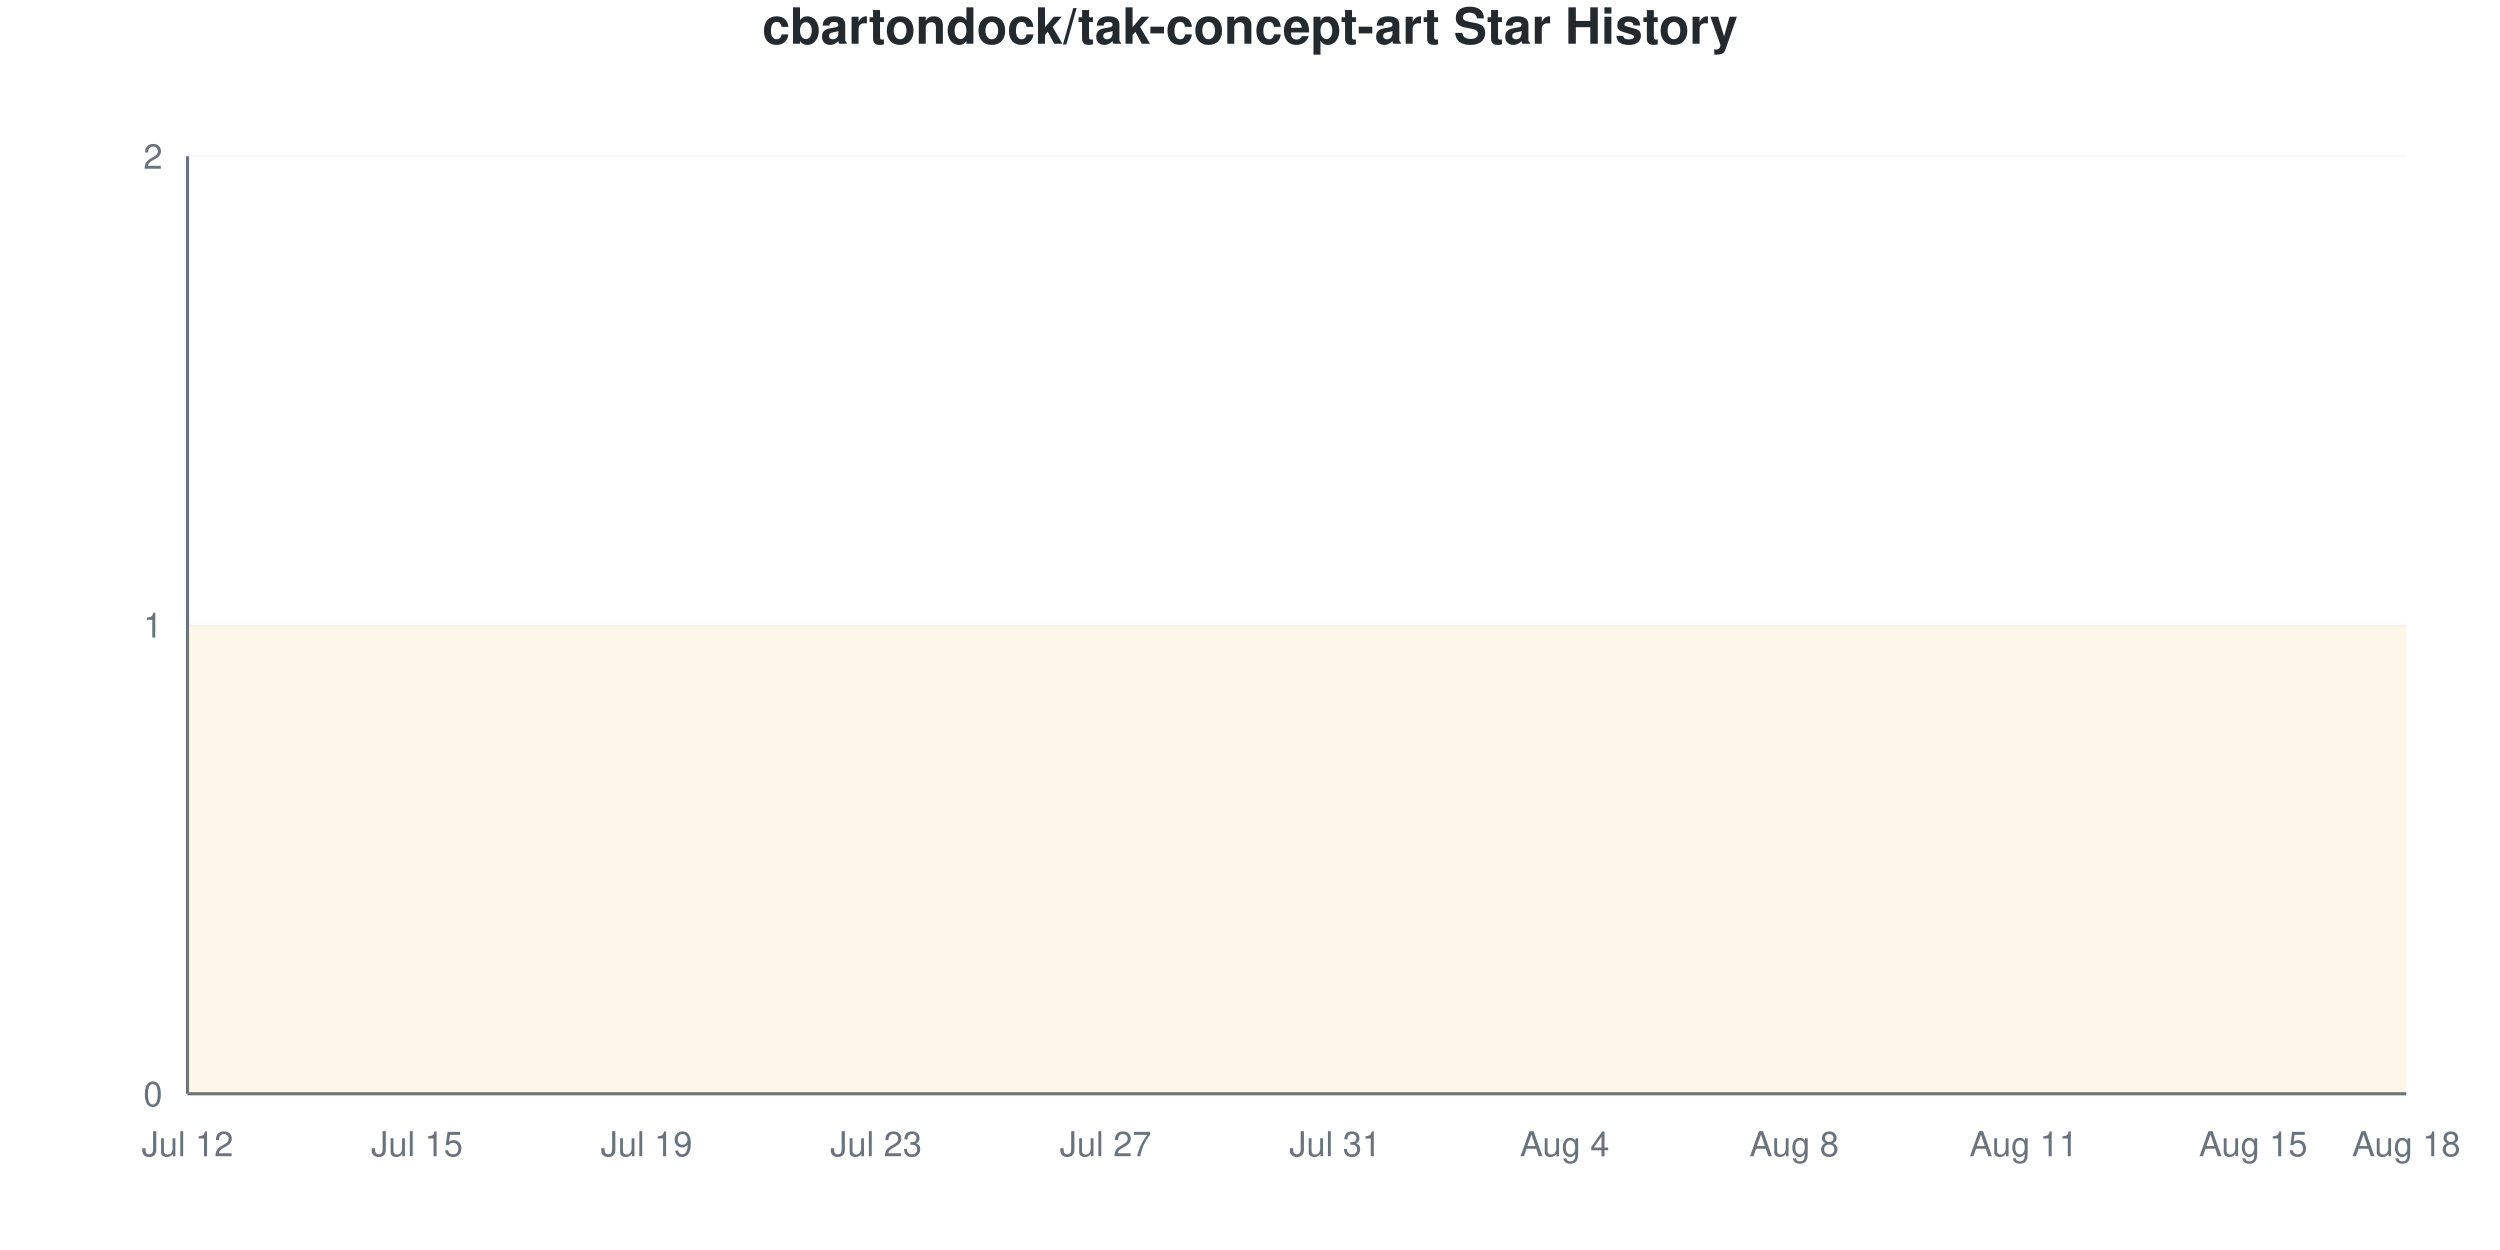
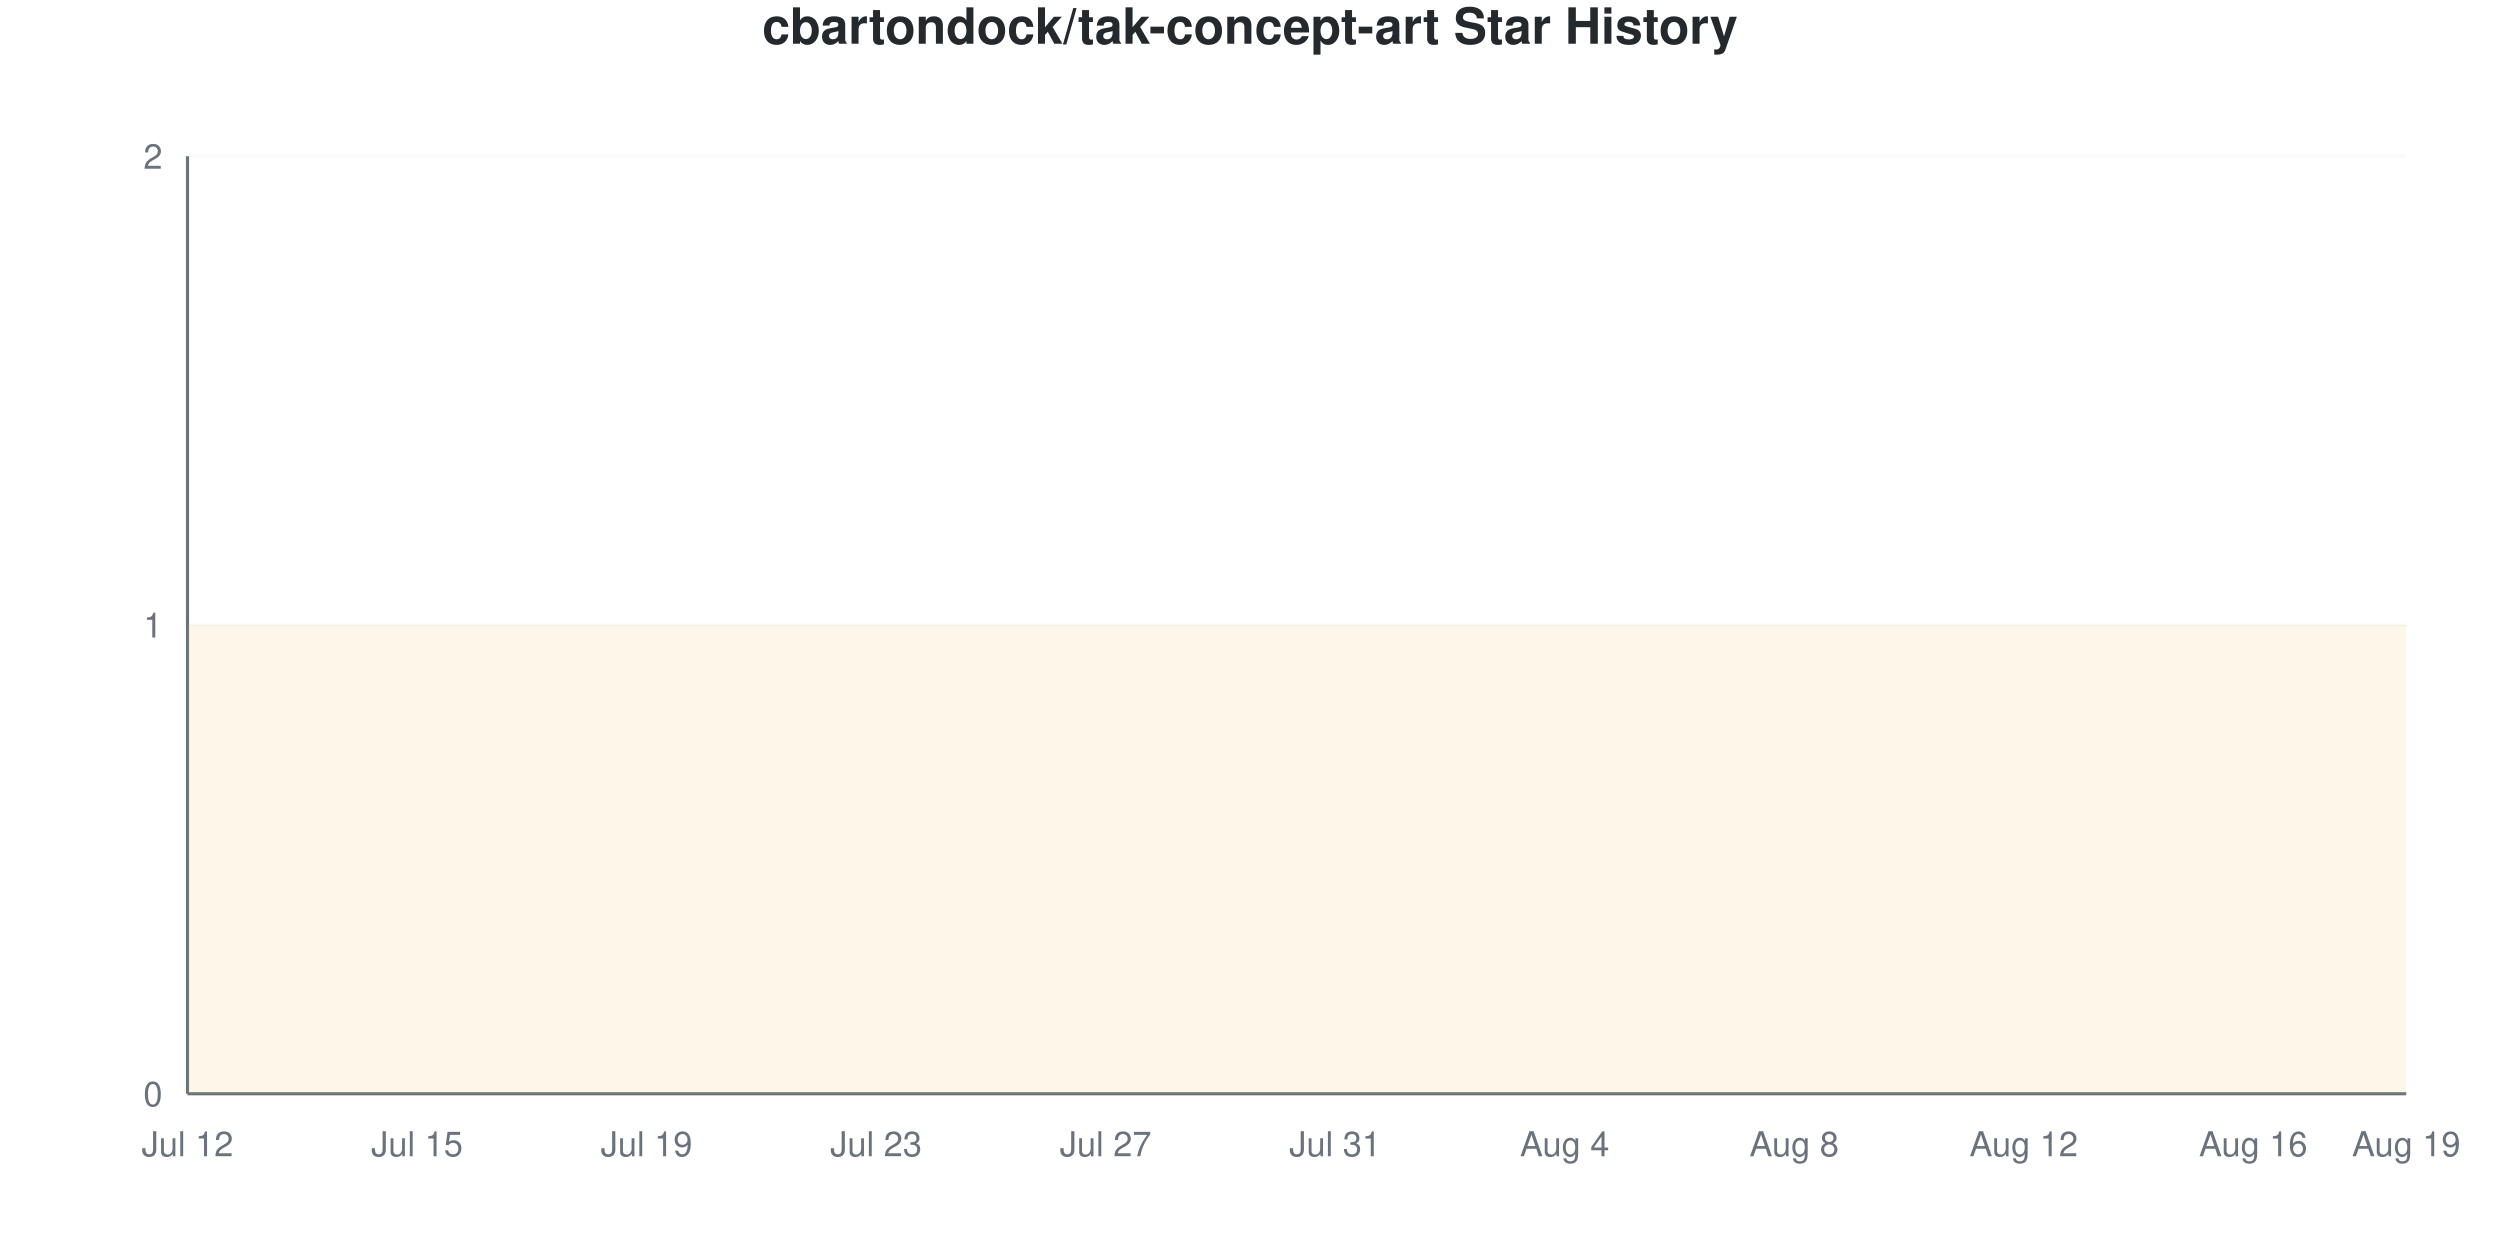
<svg xmlns="http://www.w3.org/2000/svg" viewBox="0 0 800 400" width="800" height="400">
  <style>
    @keyframes drawLine {
      to { stroke-dashoffset: 0; }
    }
    @keyframes fadeInPoint {
      from { opacity: 0; }
      to { opacity: 1; }
    }
    .data-line-0 {
      stroke-dasharray: 1290;
      stroke-dashoffset: 1290;
      animation: drawLine 2s ease-out forwards;
    }
    .data-point {
      opacity: 0;
      animation: fadeInPoint 0.5s ease-out forwards;
    }
    .chart-bg { fill: #fff; }
    .chart-text { fill: #24292e; }
    .chart-muted { fill: #6a737d; }
    .chart-grid { stroke: #eee; }
    .chart-axis { stroke: #6a737d; }
    @media (prefers-color-scheme: dark) {
      .chart-bg { fill: #0d1117; }
      .chart-text { fill: #e6edf3; }
      .chart-muted { fill: #8b949e; }
      .chart-grid { stroke: #21262d; }
      .chart-axis { stroke: #8b949e; }
    }
  </style>
  <rect width="800" height="400" class="chart-bg" />
  <text x="400" y="14" text-anchor="middle" class="chart-text" font-size="16" font-weight="bold" font-family="-apple-system, BlinkMacSystemFont, 'Segoe UI', Helvetica, Arial, sans-serif">cbartondock/tak-concept-art Star History</text>
  <g class="grid">
    <line x1="60" y1="350" x2="770" y2="350" class="chart-grid" stroke-opacity="0.3" />
    <text x="52" y="354" text-anchor="end" class="chart-muted" font-size="11" font-family="-apple-system, BlinkMacSystemFont, 'Segoe UI', Helvetica, Arial, sans-serif">0</text>
    <line x1="60" y1="200" x2="770" y2="200" class="chart-grid" stroke-opacity="0.3" />
    <text x="52" y="204" text-anchor="end" class="chart-muted" font-size="11" font-family="-apple-system, BlinkMacSystemFont, 'Segoe UI', Helvetica, Arial, sans-serif">1</text>
    <line x1="60" y1="50" x2="770" y2="50" class="chart-grid" stroke-opacity="0.3" />
    <text x="52" y="54" text-anchor="end" class="chart-muted" font-size="11" font-family="-apple-system, BlinkMacSystemFont, 'Segoe UI', Helvetica, Arial, sans-serif">2</text>
  </g>
  <g class="milestones">
    
  </g>
  <g class="x-axis">
    <text x="60" y="370" text-anchor="middle" class="chart-muted" font-size="11" font-family="-apple-system, BlinkMacSystemFont, 'Segoe UI', Helvetica, Arial, sans-serif">Jul 12</text>
    <text x="133.448" y="370" text-anchor="middle" class="chart-muted" font-size="11" font-family="-apple-system, BlinkMacSystemFont, 'Segoe UI', Helvetica, Arial, sans-serif">Jul 15</text>
    <text x="206.897" y="370" text-anchor="middle" class="chart-muted" font-size="11" font-family="-apple-system, BlinkMacSystemFont, 'Segoe UI', Helvetica, Arial, sans-serif">Jul 19</text>
    <text x="280.345" y="370" text-anchor="middle" class="chart-muted" font-size="11" font-family="-apple-system, BlinkMacSystemFont, 'Segoe UI', Helvetica, Arial, sans-serif">Jul 23</text>
    <text x="353.793" y="370" text-anchor="middle" class="chart-muted" font-size="11" font-family="-apple-system, BlinkMacSystemFont, 'Segoe UI', Helvetica, Arial, sans-serif">Jul 27</text>
    <text x="427.241" y="370" text-anchor="middle" class="chart-muted" font-size="11" font-family="-apple-system, BlinkMacSystemFont, 'Segoe UI', Helvetica, Arial, sans-serif">Jul 31</text>
    <text x="500.69" y="370" text-anchor="middle" class="chart-muted" font-size="11" font-family="-apple-system, BlinkMacSystemFont, 'Segoe UI', Helvetica, Arial, sans-serif">Aug 4</text>
    <text x="574.138" y="370" text-anchor="middle" class="chart-muted" font-size="11" font-family="-apple-system, BlinkMacSystemFont, 'Segoe UI', Helvetica, Arial, sans-serif">Aug 8</text>
-     <text x="647.586" y="370" text-anchor="middle" class="chart-muted" font-size="11" font-family="-apple-system, BlinkMacSystemFont, 'Segoe UI', Helvetica, Arial, sans-serif">Aug 11</text>
-     <text x="721.034" y="370" text-anchor="middle" class="chart-muted" font-size="11" font-family="-apple-system, BlinkMacSystemFont, 'Segoe UI', Helvetica, Arial, sans-serif">Aug 15</text>
-     <text x="770" y="370" text-anchor="middle" class="chart-muted" font-size="11" font-family="-apple-system, BlinkMacSystemFont, 'Segoe UI', Helvetica, Arial, sans-serif">Aug 18</text>
+     <text x="647.586" y="370" text-anchor="middle" class="chart-muted" font-size="11" font-family="-apple-system, BlinkMacSystemFont, 'Segoe UI', Helvetica, Arial, sans-serif">Aug 12</text>
+     <text x="721.034" y="370" text-anchor="middle" class="chart-muted" font-size="11" font-family="-apple-system, BlinkMacSystemFont, 'Segoe UI', Helvetica, Arial, sans-serif">Aug 16</text>
+     <text x="770" y="370" text-anchor="middle" class="chart-muted" font-size="11" font-family="-apple-system, BlinkMacSystemFont, 'Segoe UI', Helvetica, Arial, sans-serif">Aug 19</text>
  </g>
  <line x1="60" y1="50" x2="60" y2="350" class="chart-axis" stroke-width="1" />
  <line x1="60" y1="350" x2="770" y2="350" class="chart-axis" stroke-width="1" />
  <path d="M60,350 L60,200 C68.161,200 76.322,200 84.483,200 C92.644,200 100.805,200 108.966,200 C117.126,200 125.287,200 133.448,200 C141.609,200 149.77,200 157.931,200 C166.092,200 174.253,200 182.414,200 C190.575,200 198.736,200 206.897,200 C215.057,200 223.218,200 231.379,200 C239.54,200 247.701,200 255.862,200 C264.023,200 272.184,200 280.345,200 C288.506,200 296.667,200 304.828,200 C312.989,200 321.149,200 329.31,200 C337.471,200 345.632,200 353.793,200 C361.954,200 370.115,200 378.276,200 C386.437,200 394.598,200 402.759,200 C410.92,200 419.08,200 427.241,200 C435.402,200 443.563,200 451.724,200 C459.885,200 468.046,200 476.207,200 C484.368,200 492.529,200 500.69,200 C508.851,200 517.011,200 525.172,200 C533.333,200 541.494,200 549.655,200 C557.816,200 565.977,200 574.138,200 C582.299,200 590.46,200 598.621,200 C606.782,200 614.943,200 623.103,200 C631.264,200 639.425,200 647.586,200 C655.747,200 663.908,200 672.069,200 C680.23,200 688.391,200 696.552,200 C704.713,200 712.874,200 721.034,200 C729.195,200 737.356,200 745.517,200 C753.678,200 761.839,200 770,200 L770,350 L60,350 Z" fill="#dfb317" fill-opacity="0.1" />
  <path d="M60,350 L60,200 C68.161,200 76.322,200 84.483,200 C92.644,200 100.805,200 108.966,200 C117.126,200 125.287,200 133.448,200 C141.609,200 149.77,200 157.931,200 C166.092,200 174.253,200 182.414,200 C190.575,200 198.736,200 206.897,200 C215.057,200 223.218,200 231.379,200 C239.54,200 247.701,200 255.862,200 C264.023,200 272.184,200 280.345,200 C288.506,200 296.667,200 304.828,200 C312.989,200 321.149,200 329.31,200 C337.471,200 345.632,200 353.793,200 C361.954,200 370.115,200 378.276,200 C386.437,200 394.598,200 402.759,200 C410.92,200 419.08,200 427.241,200 C435.402,200 443.563,200 451.724,200 C459.885,200 468.046,200 476.207,200 C484.368,200 492.529,200 500.69,200 C508.851,200 517.011,200 525.172,200 C533.333,200 541.494,200 549.655,200 C557.816,200 565.977,200 574.138,200 C582.299,200 590.46,200 598.621,200 C606.782,200 614.943,200 623.103,200 C631.264,200 639.425,200 647.586,200 C655.747,200 663.908,200 672.069,200 C680.23,200 688.391,200 696.552,200 C704.713,200 712.874,200 721.034,200 C729.195,200 737.356,200 745.517,200 C753.678,200 761.839,200 770,200" fill="none" stroke="#dfb317" stroke-width="2.5" class="data-line-0" />
  <g class="points">
    <circle cx="60" cy="200" r="4" fill="#dfb317" class="data-point" style="animation-delay: 1.50s" />
    <circle cx="84.483" cy="200" r="4" fill="#dfb317" class="data-point" style="animation-delay: 1.55s" />
    <circle cx="108.966" cy="200" r="4" fill="#dfb317" class="data-point" style="animation-delay: 1.60s" />
    <circle cx="133.448" cy="200" r="4" fill="#dfb317" class="data-point" style="animation-delay: 1.65s" />
    <circle cx="157.931" cy="200" r="4" fill="#dfb317" class="data-point" style="animation-delay: 1.70s" />
    <circle cx="182.414" cy="200" r="4" fill="#dfb317" class="data-point" style="animation-delay: 1.75s" />
    <circle cx="206.897" cy="200" r="4" fill="#dfb317" class="data-point" style="animation-delay: 1.80s" />
    <circle cx="231.379" cy="200" r="4" fill="#dfb317" class="data-point" style="animation-delay: 1.85s" />
    <circle cx="255.862" cy="200" r="4" fill="#dfb317" class="data-point" style="animation-delay: 1.90s" />
    <circle cx="280.345" cy="200" r="4" fill="#dfb317" class="data-point" style="animation-delay: 1.95s" />
    <circle cx="304.828" cy="200" r="4" fill="#dfb317" class="data-point" style="animation-delay: 2.00s" />
    <circle cx="329.31" cy="200" r="4" fill="#dfb317" class="data-point" style="animation-delay: 2.05s" />
    <circle cx="353.793" cy="200" r="4" fill="#dfb317" class="data-point" style="animation-delay: 2.10s" />
    <circle cx="378.276" cy="200" r="4" fill="#dfb317" class="data-point" style="animation-delay: 2.15s" />
    <circle cx="402.759" cy="200" r="4" fill="#dfb317" class="data-point" style="animation-delay: 2.20s" />
    <circle cx="427.241" cy="200" r="4" fill="#dfb317" class="data-point" style="animation-delay: 2.25s" />
    <circle cx="451.724" cy="200" r="4" fill="#dfb317" class="data-point" style="animation-delay: 2.30s" />
    <circle cx="476.207" cy="200" r="4" fill="#dfb317" class="data-point" style="animation-delay: 2.35s" />
    <circle cx="500.69" cy="200" r="4" fill="#dfb317" class="data-point" style="animation-delay: 2.40s" />
    <circle cx="525.172" cy="200" r="4" fill="#dfb317" class="data-point" style="animation-delay: 2.45s" />
    <circle cx="549.655" cy="200" r="4" fill="#dfb317" class="data-point" style="animation-delay: 2.50s" />
    <circle cx="574.138" cy="200" r="4" fill="#dfb317" class="data-point" style="animation-delay: 2.55s" />
    <circle cx="598.621" cy="200" r="4" fill="#dfb317" class="data-point" style="animation-delay: 2.60s" />
    <circle cx="623.103" cy="200" r="4" fill="#dfb317" class="data-point" style="animation-delay: 2.65s" />
    <circle cx="647.586" cy="200" r="4" fill="#dfb317" class="data-point" style="animation-delay: 2.70s" />
    <circle cx="672.069" cy="200" r="4" fill="#dfb317" class="data-point" style="animation-delay: 2.75s" />
    <circle cx="696.552" cy="200" r="4" fill="#dfb317" class="data-point" style="animation-delay: 2.80s" />
    <circle cx="721.034" cy="200" r="4" fill="#dfb317" class="data-point" style="animation-delay: 2.85s" />
    <circle cx="745.517" cy="200" r="4" fill="#dfb317" class="data-point" style="animation-delay: 2.90s" />
    <circle cx="770" cy="200" r="4" fill="#dfb317" class="data-point" style="animation-delay: 2.95s" />
  </g>
</svg>
